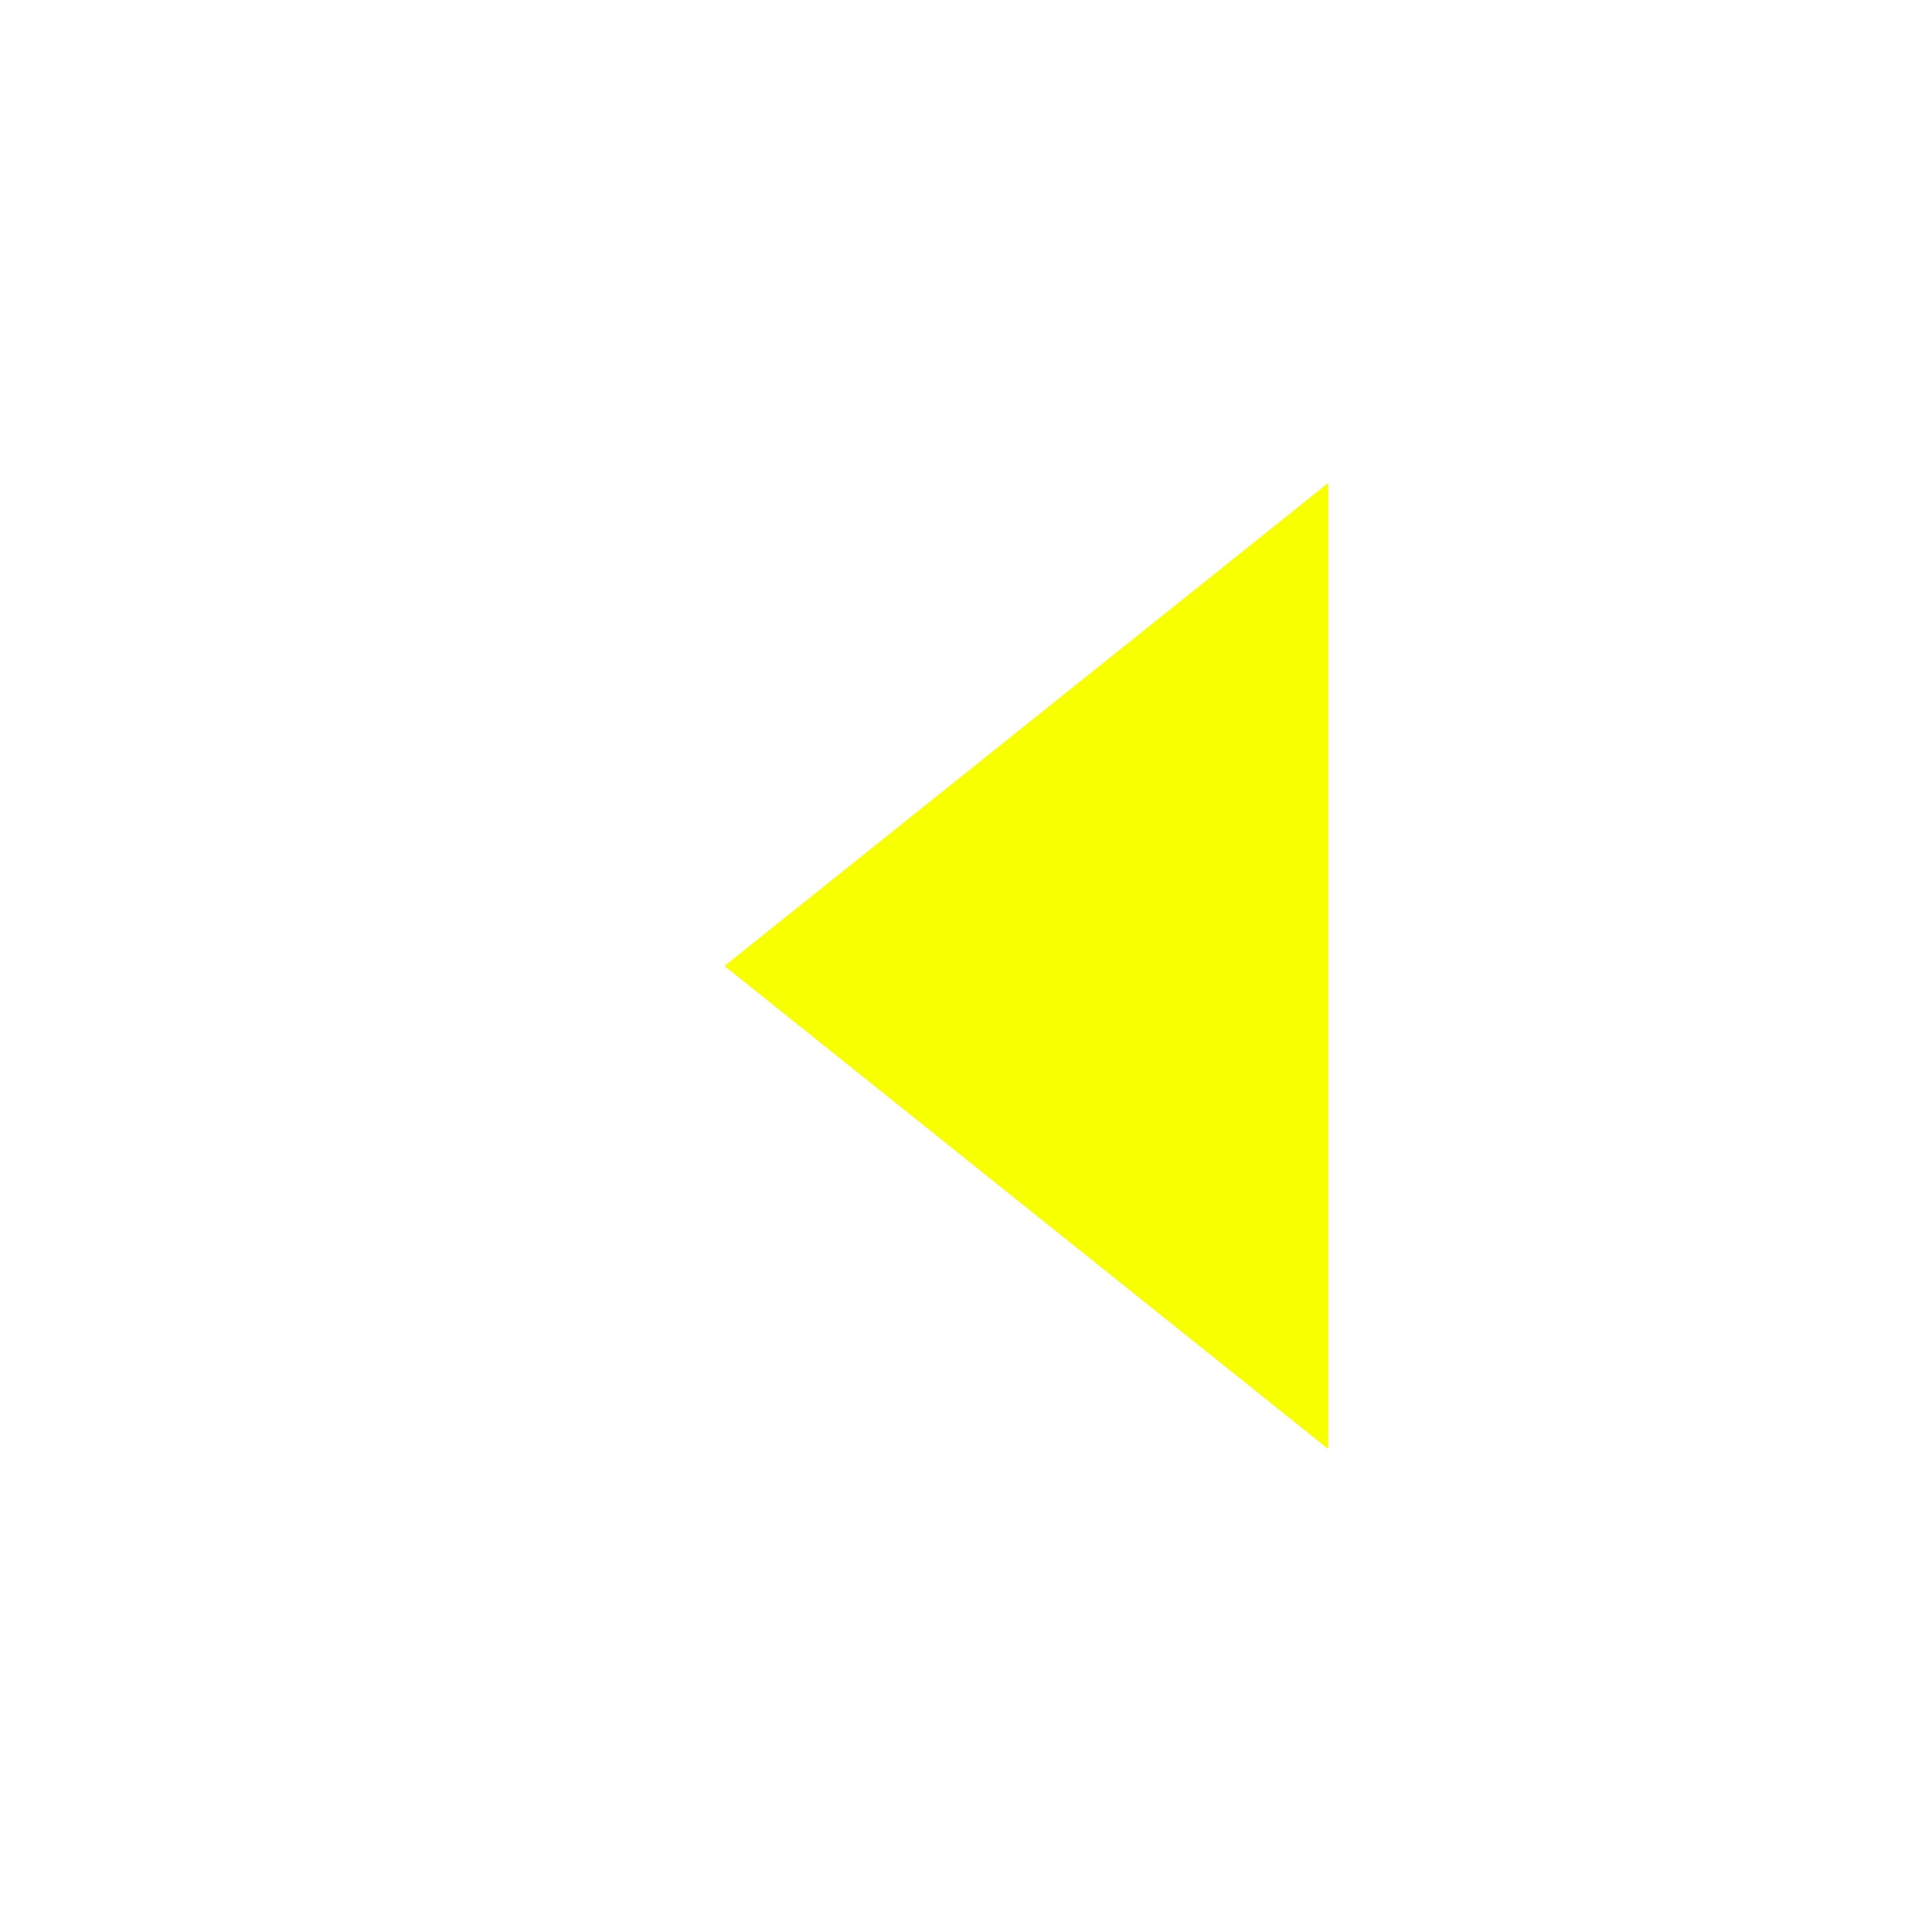
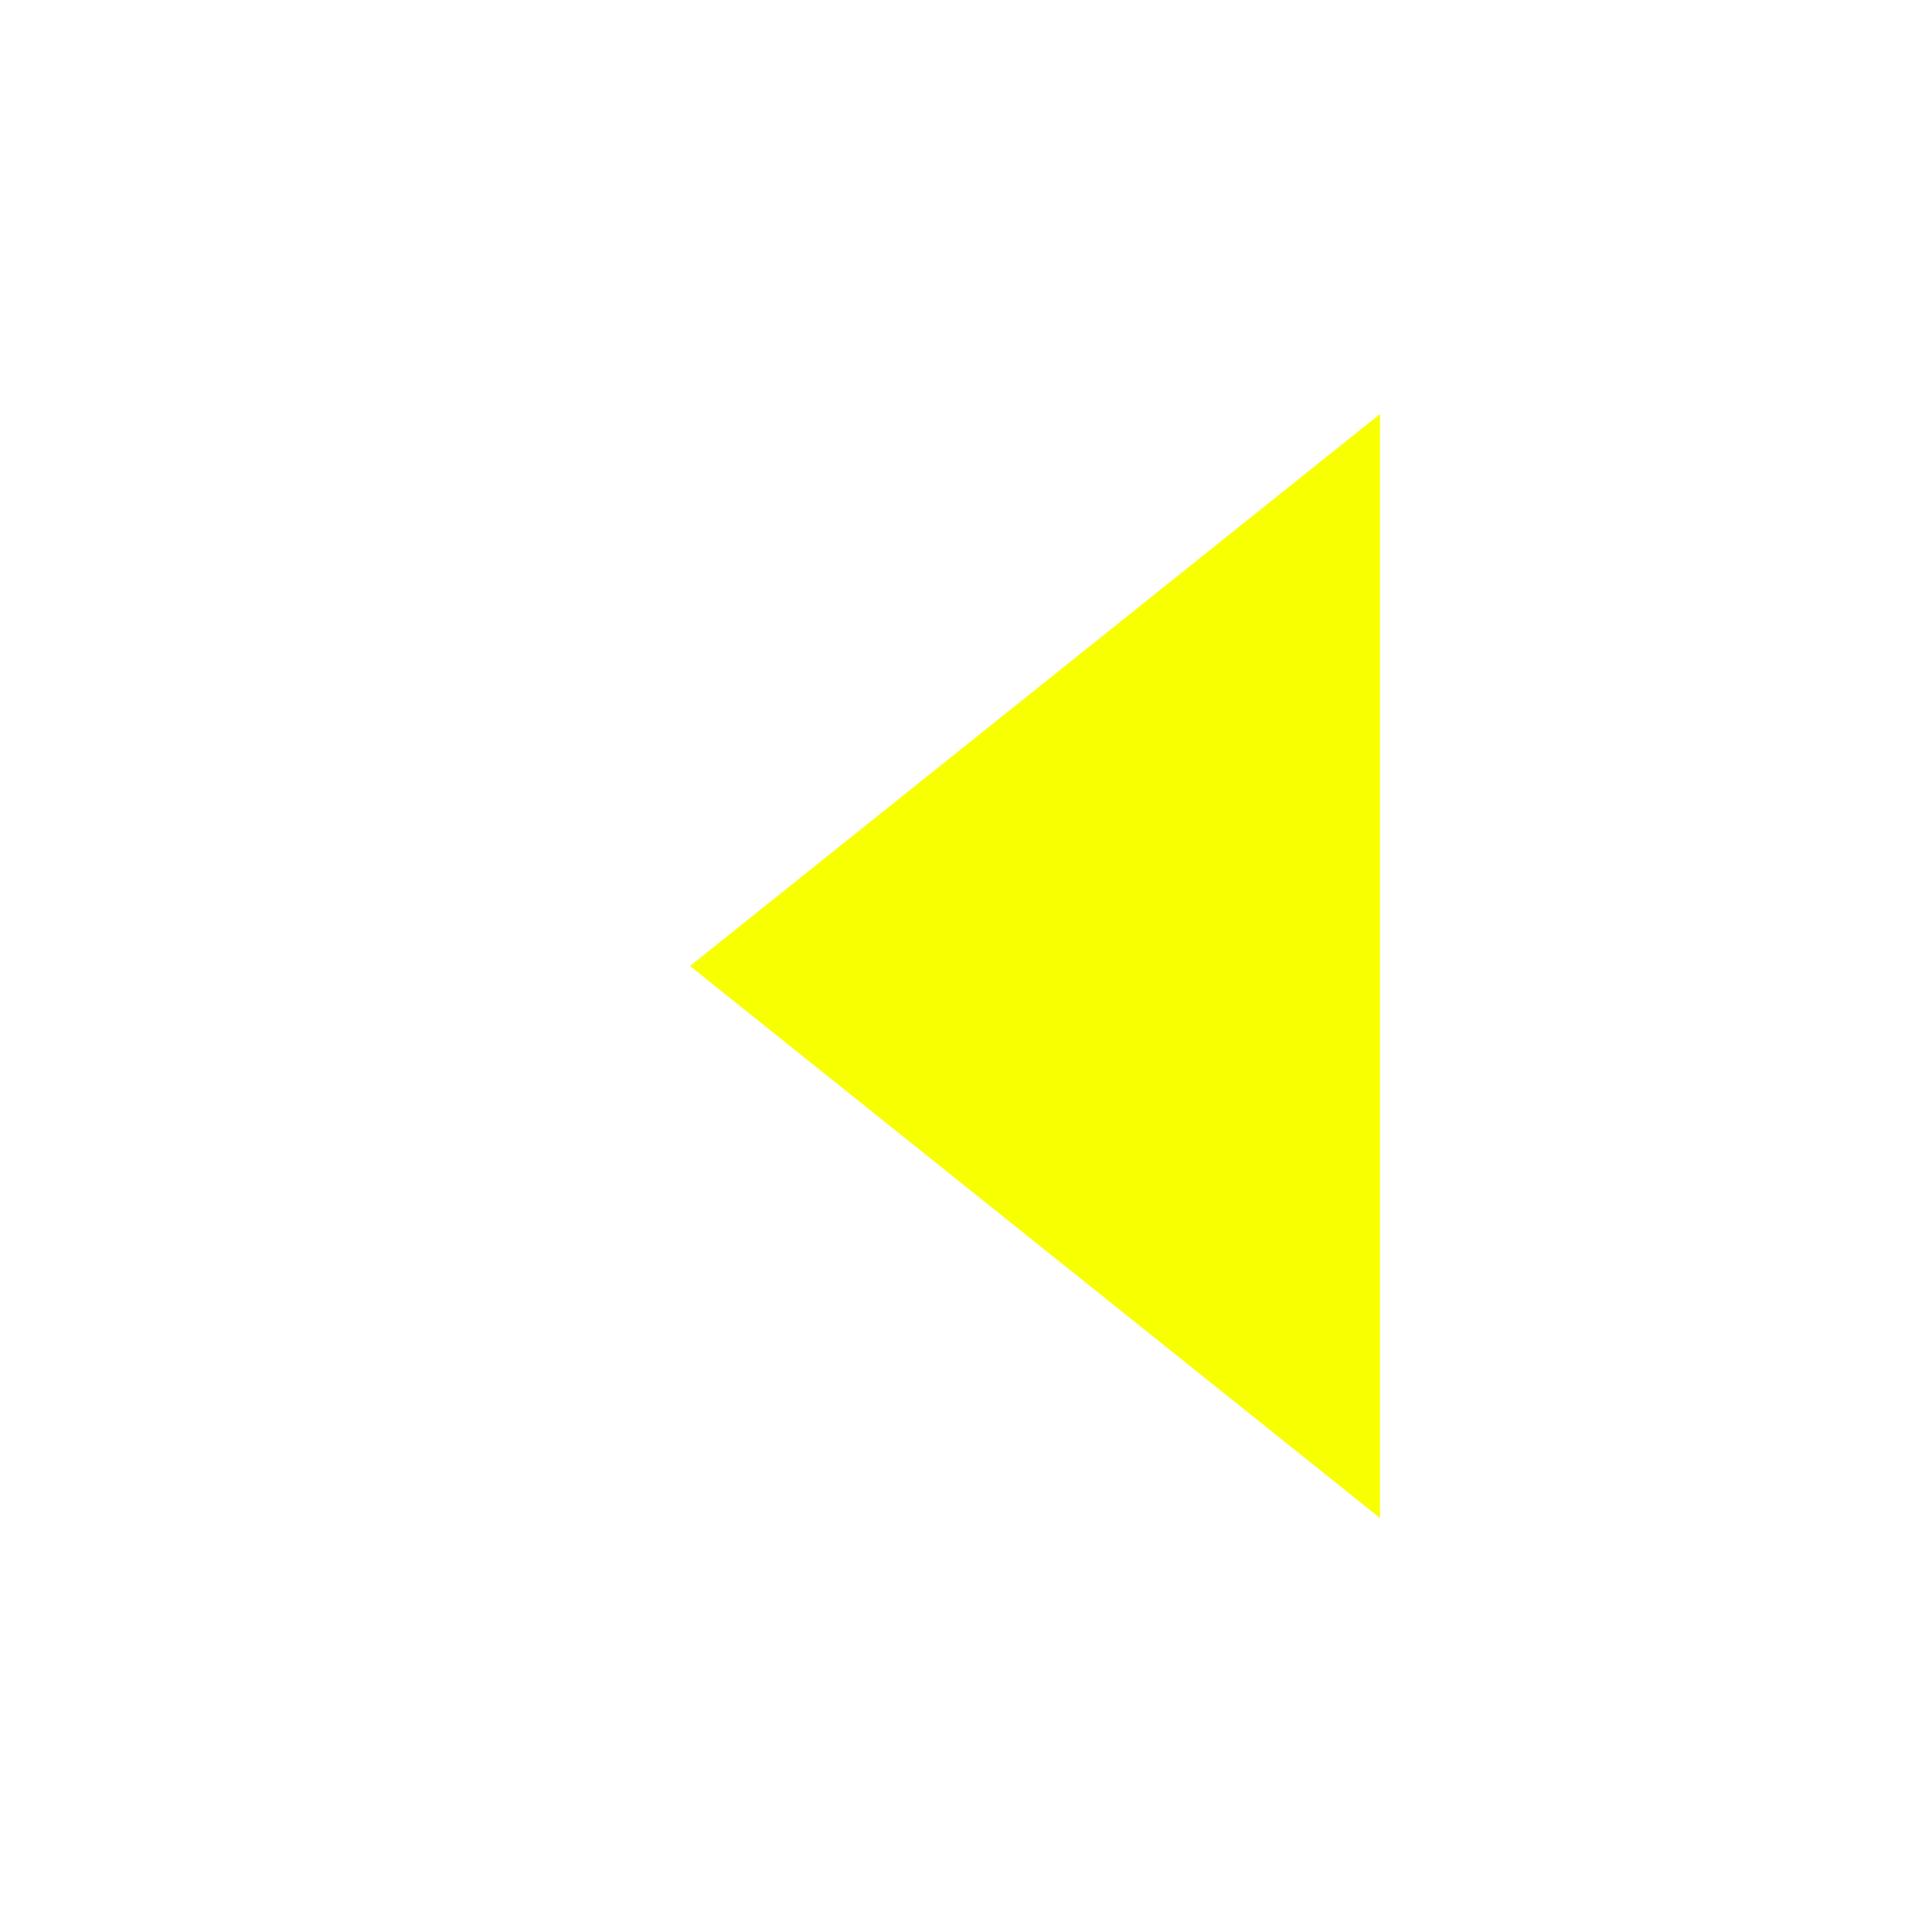
- <svg xmlns="http://www.w3.org/2000/svg" width="16" height="16">
-   <path d="M11 4v8l-5-4z" fill="#F7FF00" />
+ <svg xmlns="http://www.w3.org/2000/svg" width="14" height="14">
+   <path d="M10 3v8l-5-4z" fill="#F7FF00" />
</svg>
